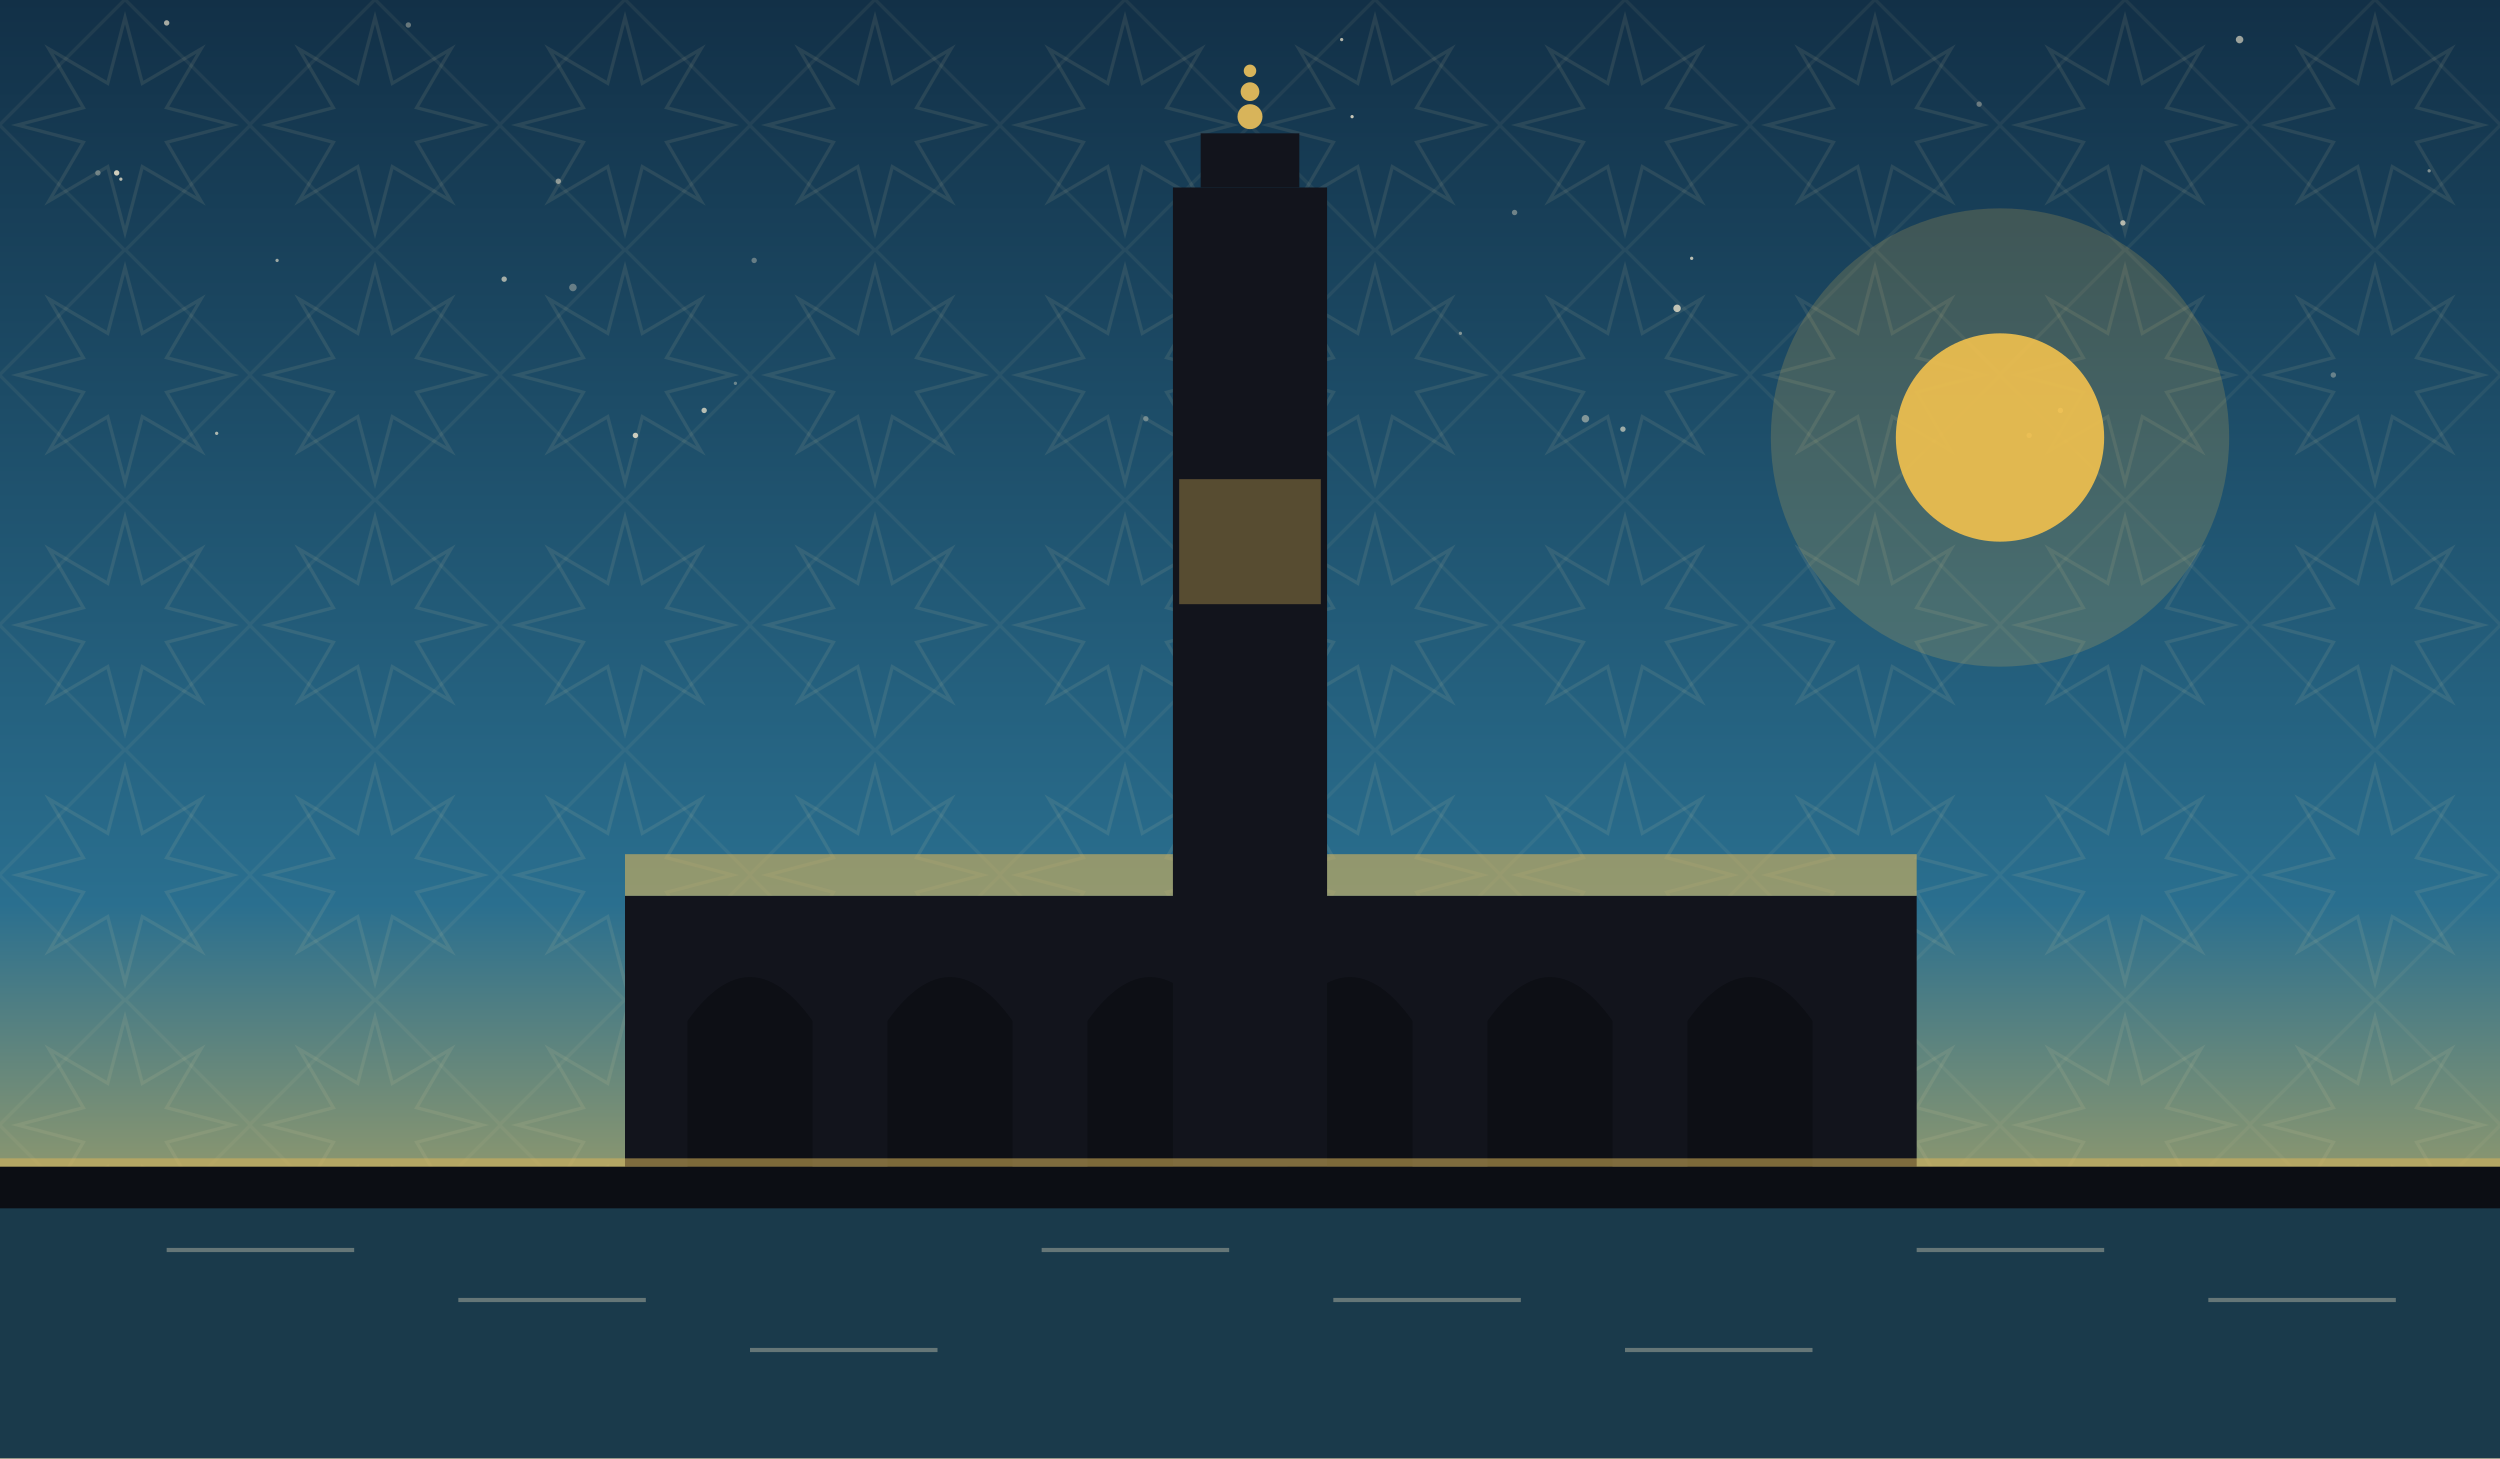
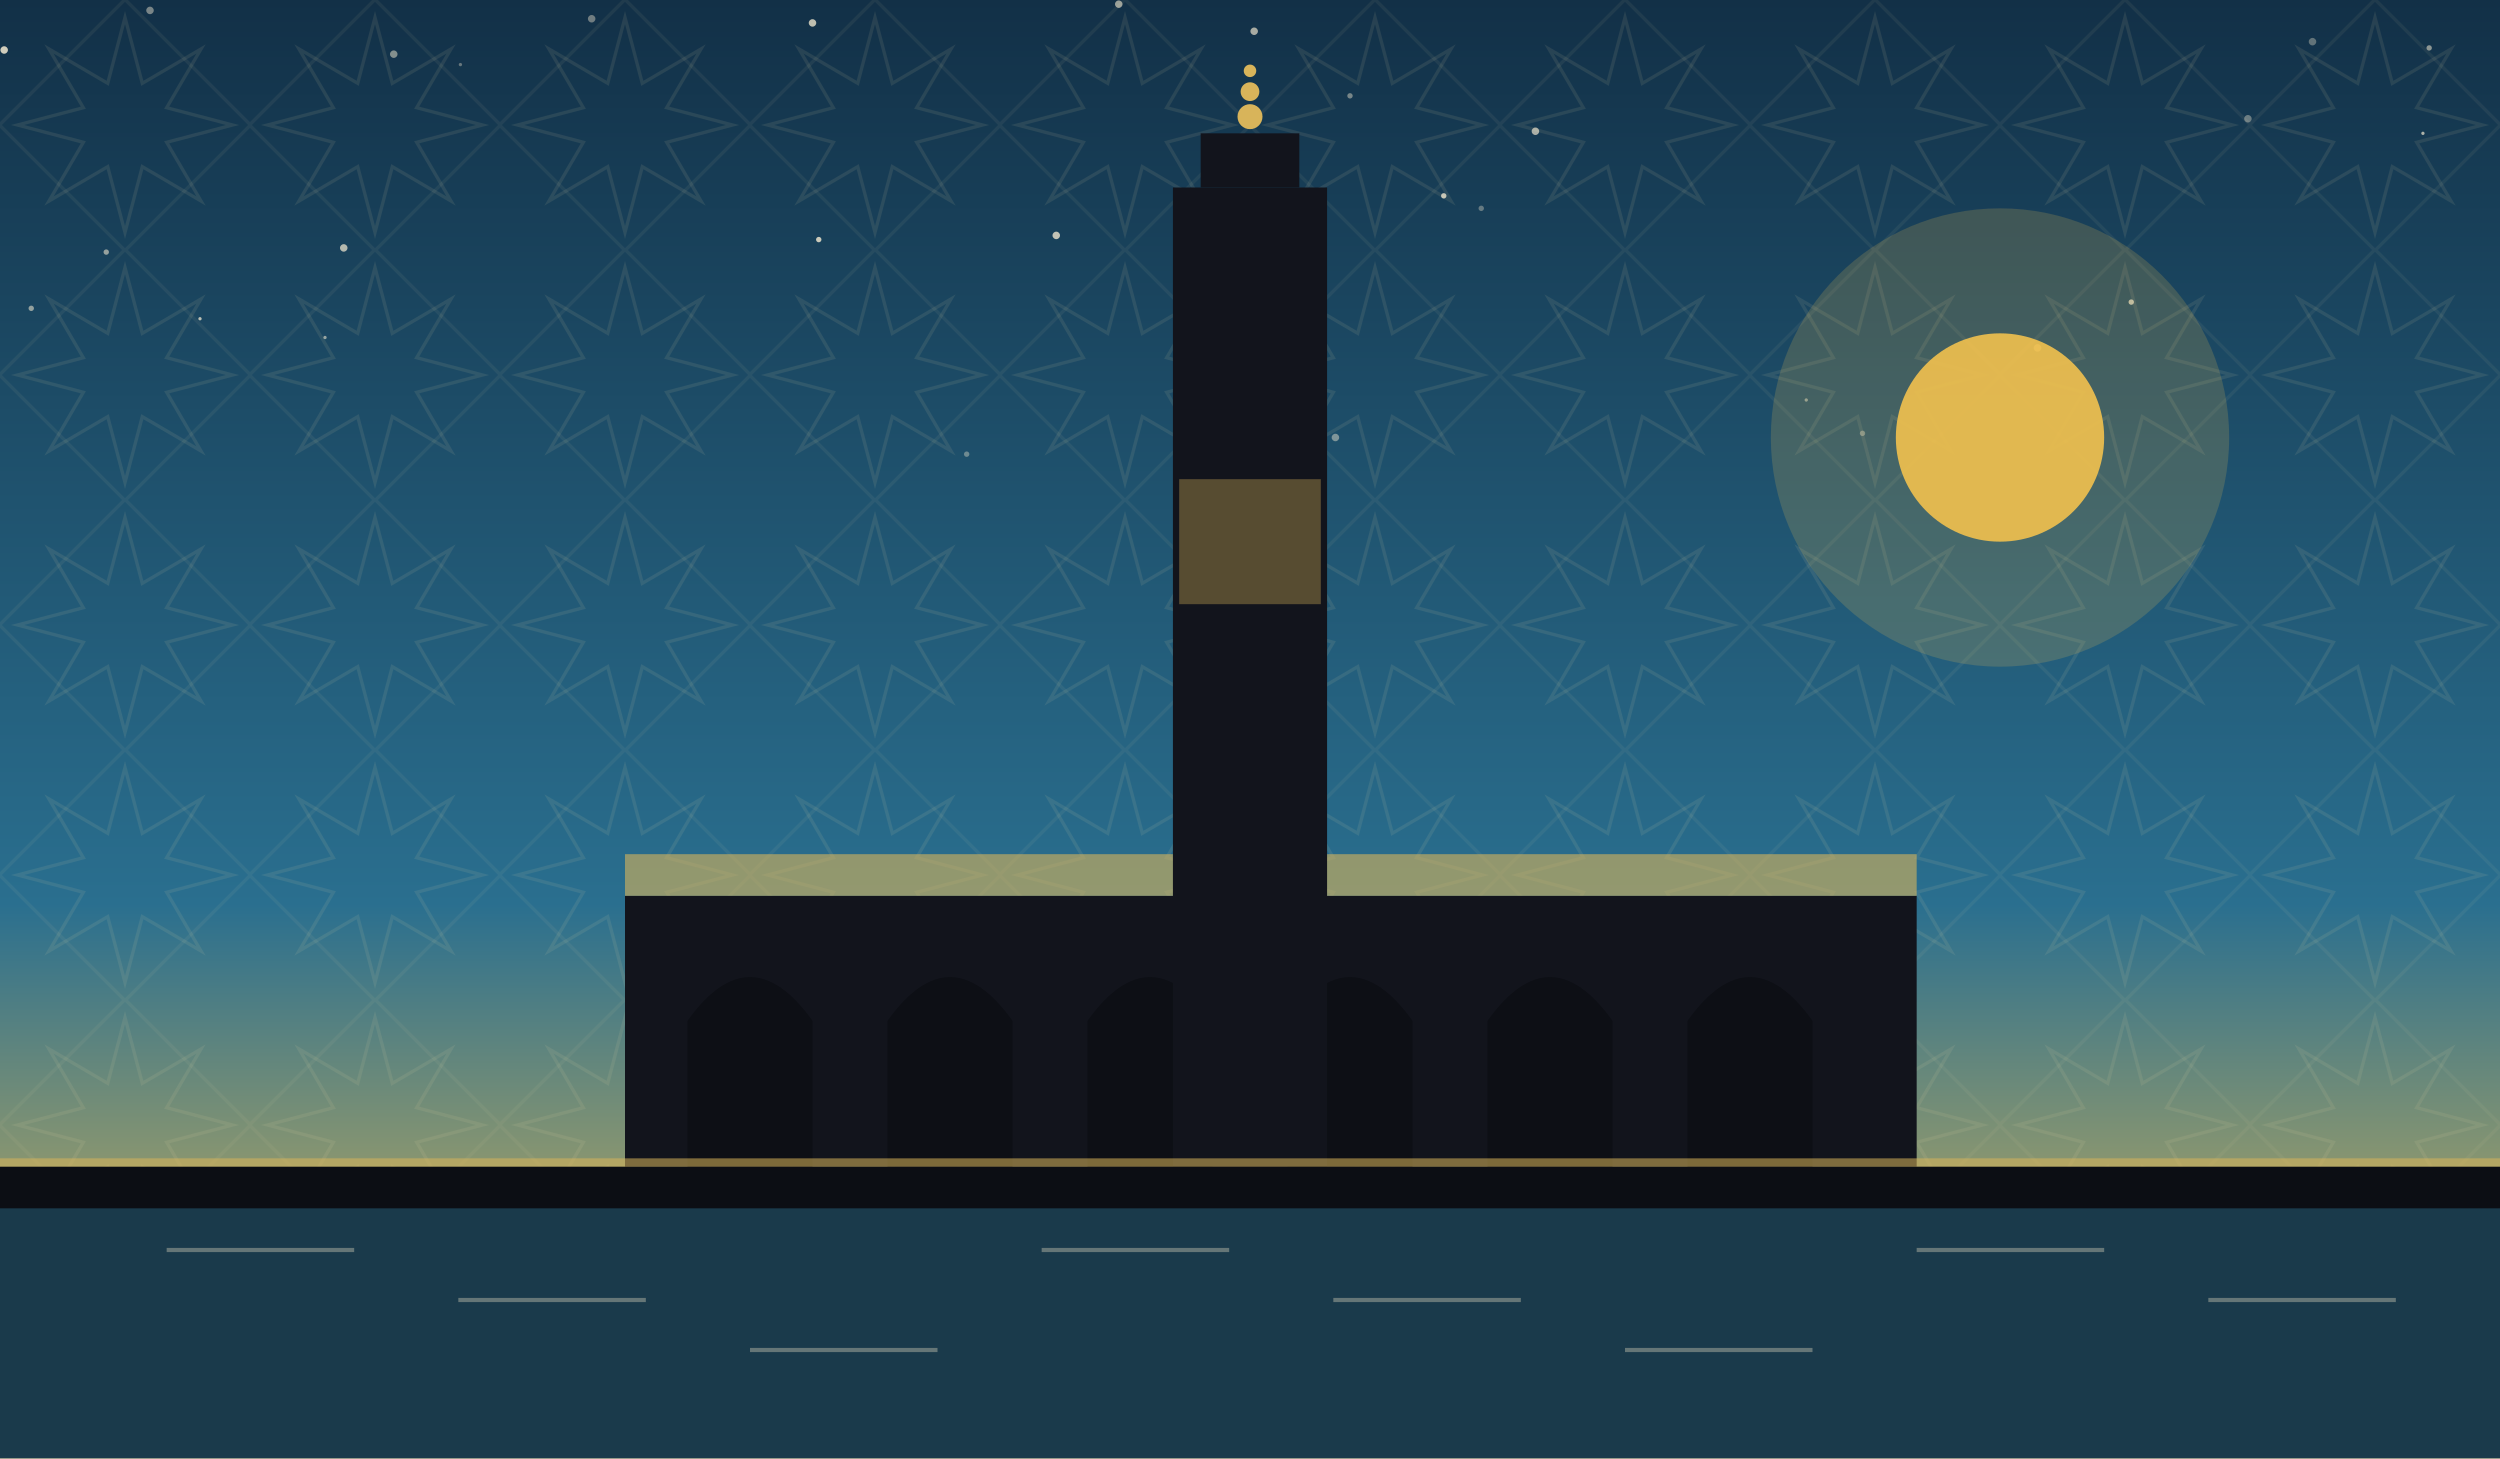
<svg xmlns="http://www.w3.org/2000/svg" viewBox="0 0 1200 700" role="img">
  <defs>
    <linearGradient id="sky" x1="0" y1="0" x2="0" y2="1">
      <stop offset="0" stop-color="#123047" />
      <stop offset="0.62" stop-color="#2a6f8f" />
      <stop offset="1" stop-color="#f2c14e" />
    </linearGradient>
    <pattern id="g1" width="120" height="120" patternUnits="userSpaceOnUse">
      <polygon points="111.6,60.0 80.0,68.3 96.5,96.5 68.3,80.0 60.0,111.6 51.7,80.0 23.5,96.5 40.0,68.3 8.4,60.0 40.0,51.7 23.5,23.5 51.7,40.0 60.0,8.4 68.3,40.0 96.5,23.5 80.0,51.7" fill="none" stroke="#e8d9a8" stroke-width="1.6" opacity="0.1" />
      <rect x="17.4" y="17.4" width="85.2" height="85.2" fill="none" stroke="#e8d9a8" stroke-width="1.6" opacity="0.07" transform="rotate(45 60.0 60.0)" />
    </pattern>
  </defs>
  <rect width="1200" height="700" fill="url(#sky)" />
  <rect width="1200" height="700" fill="url(#g1)" />
-   <circle cx="1120" cy="180" r="1.3" fill="#f7ecd2" opacity="0.35" />
-   <circle cx="338" cy="197" r="1.3" fill="#f7ecd2" opacity="0.71" />
-   <circle cx="989" cy="197" r="1.3" fill="#f7ecd2" opacity="0.68" />
-   <circle cx="649" cy="56" r="0.8" fill="#f7ecd2" opacity="0.79" />
-   <circle cx="1166" cy="82" r="0.8" fill="#f7ecd2" opacity="0.47" />
-   <circle cx="644" cy="19" r="0.8" fill="#f7ecd2" opacity="0.71" />
-   <circle cx="1075" cy="19" r="1.8" fill="#f7ecd2" opacity="0.60" />
-   <circle cx="275" cy="138" r="1.8" fill="#f7ecd2" opacity="0.35" />
-   <circle cx="812" cy="124" r="0.8" fill="#f7ecd2" opacity="0.73" />
-   <circle cx="550" cy="201" r="1.3" fill="#f7ecd2" opacity="0.35" />
-   <circle cx="761" cy="201" r="1.8" fill="#f7ecd2" opacity="0.46" />
-   <circle cx="701" cy="160" r="0.8" fill="#f7ecd2" opacity="0.45" />
-   <circle cx="58" cy="86" r="0.8" fill="#f7ecd2" opacity="0.73" />
-   <circle cx="56" cy="83" r="1.3" fill="#f7ecd2" opacity="0.83" />
-   <circle cx="47" cy="83" r="1.3" fill="#f7ecd2" opacity="0.36" />
-   <circle cx="727" cy="102" r="1.3" fill="#f7ecd2" opacity="0.39" />
-   <circle cx="104" cy="208" r="0.8" fill="#f7ecd2" opacity="0.67" />
-   <circle cx="362" cy="125" r="1.3" fill="#f7ecd2" opacity="0.35" />
-   <circle cx="133" cy="125" r="0.8" fill="#f7ecd2" opacity="0.60" />
-   <circle cx="353" cy="184" r="0.8" fill="#f7ecd2" opacity="0.37" />
-   <circle cx="950" cy="50" r="1.3" fill="#f7ecd2" opacity="0.35" />
-   <circle cx="268" cy="87" r="1.3" fill="#f7ecd2" opacity="0.51" />
-   <circle cx="1019" cy="107" r="1.3" fill="#f7ecd2" opacity="0.68" />
-   <circle cx="779" cy="206" r="1.3" fill="#f7ecd2" opacity="0.59" />
-   <circle cx="196" cy="12" r="1.3" fill="#f7ecd2" opacity="0.37" />
-   <circle cx="974" cy="209" r="1.3" fill="#f7ecd2" opacity="0.51" />
-   <circle cx="305" cy="209" r="1.3" fill="#f7ecd2" opacity="0.80" />
-   <circle cx="805" cy="148" r="1.8" fill="#f7ecd2" opacity="0.75" />
-   <circle cx="242" cy="134" r="1.3" fill="#f7ecd2" opacity="0.63" />
-   <circle cx="80" cy="11" r="1.3" fill="#f7ecd2" opacity="0.65" />
+   <circle cx="221" cy="31" r="0.8" fill="#f7ecd2" opacity="0.36" />
+   <circle cx="711" cy="100" r="1.3" fill="#f7ecd2" opacity="0.35" />
+   <circle cx="618" cy="136" r="1.3" fill="#f7ecd2" opacity="0.83" />
+   <circle cx="1166" cy="23" r="1.3" fill="#f7ecd2" opacity="0.53" />
+   <circle cx="507" cy="113" r="1.8" fill="#f7ecd2" opacity="0.76" />
+   <circle cx="537" cy="2" r="1.8" fill="#f7ecd2" opacity="0.59" />
+   <circle cx="464" cy="218" r="1.3" fill="#f7ecd2" opacity="0.37" />
+   <circle cx="72" cy="5" r="1.8" fill="#f7ecd2" opacity="0.45" />
+   <circle cx="393" cy="115" r="1.3" fill="#f7ecd2" opacity="0.80" />
+   <circle cx="1163" cy="64" r="0.8" fill="#f7ecd2" opacity="0.67" />
+   <circle cx="1110" cy="20" r="1.8" fill="#f7ecd2" opacity="0.35" />
+   <circle cx="978" cy="167" r="1.8" fill="#f7ecd2" opacity="0.61" />
+   <circle cx="1079" cy="57" r="1.8" fill="#f7ecd2" opacity="0.38" />
+   <circle cx="189" cy="26" r="1.8" fill="#f7ecd2" opacity="0.49" />
+   <circle cx="156" cy="162" r="0.8" fill="#f7ecd2" opacity="0.57" />
+   <circle cx="284" cy="9" r="1.8" fill="#f7ecd2" opacity="0.41" />
+   <circle cx="165" cy="119" r="1.8" fill="#f7ecd2" opacity="0.70" />
+   <circle cx="15" cy="148" r="1.3" fill="#f7ecd2" opacity="0.55" />
+   <circle cx="2" cy="24" r="1.8" fill="#f7ecd2" opacity="0.83" />
+   <circle cx="390" cy="11" r="1.8" fill="#f7ecd2" opacity="0.75" />
+   <circle cx="51" cy="121" r="1.3" fill="#f7ecd2" opacity="0.56" />
+   <circle cx="641" cy="210" r="1.8" fill="#f7ecd2" opacity="0.45" />
+   <circle cx="648" cy="46" r="1.3" fill="#f7ecd2" opacity="0.43" />
+   <circle cx="96" cy="153" r="0.8" fill="#f7ecd2" opacity="0.73" />
+   <circle cx="737" cy="63" r="1.8" fill="#f7ecd2" opacity="0.66" />
+   <circle cx="867" cy="192" r="0.8" fill="#f7ecd2" opacity="0.49" />
+   <circle cx="894" cy="208" r="1.3" fill="#f7ecd2" opacity="0.37" />
+   <circle cx="602" cy="15" r="1.8" fill="#f7ecd2" opacity="0.65" />
+   <circle cx="1023" cy="145" r="1.3" fill="#f7ecd2" opacity="0.70" />
+   <circle cx="693" cy="94" r="1.3" fill="#f7ecd2" opacity="0.77" />
  <circle cx="960" cy="210" r="110" fill="#f2c14e" opacity="0.18" />
  <circle cx="960" cy="210" r="50" fill="#f2c14e" opacity="0.9" />
  <rect x="300" y="430" width="620" height="130" fill="#12141c" />
  <path d="M 330 560 L 330 490 Q 360 448 390 490 L 390 560 Z" fill="#0c0e14" opacity="0.9" />
  <path d="M 426 560 L 426 490 Q 456 448 486 490 L 486 560 Z" fill="#0c0e14" opacity="0.9" />
  <path d="M 522 560 L 522 490 Q 552 448 582 490 L 582 560 Z" fill="#0c0e14" opacity="0.9" />
  <path d="M 618 560 L 618 490 Q 648 448 678 490 L 678 560 Z" fill="#0c0e14" opacity="0.9" />
  <path d="M 714 560 L 714 490 Q 744 448 774 490 L 774 560 Z" fill="#0c0e14" opacity="0.9" />
  <path d="M 810 560 L 810 490 Q 840 448 870 490 L 870 560 Z" fill="#0c0e14" opacity="0.9" />
  <path d="M 300 430 L 920 430 L 920 410 L 300 410 Z" fill="#d8b45a" opacity="0.6" />
  <rect x="563.0" y="90" width="74" height="470" fill="#12141c" />
  <rect x="576.32" y="64" width="47.36" height="26" fill="#12141c" />
  <circle cx="600" cy="56" r="6" fill="#d8b45a" />
  <circle cx="600" cy="44" r="4.5" fill="#d8b45a" />
  <circle cx="600" cy="34" r="3" fill="#d8b45a" />
  <rect x="566" y="230" width="68" height="60" fill="#d8b45a" opacity="0.35" />
  <rect x="0" y="560" width="1200" height="60" fill="#0c0e14" opacity="0.6" />
  <rect x="0" y="560" width="1200" height="140" fill="#0c0e14" />
  <rect x="0" y="580" width="1200" height="120" fill="#2a6f8f" opacity="0.45" />
  <g opacity="0.35">
    <line x1="80" y1="600" x2="170" y2="600" stroke="#f2e6c8" stroke-width="2" />
    <line x1="220" y1="624" x2="310" y2="624" stroke="#f2e6c8" stroke-width="2" />
    <line x1="360" y1="648" x2="450" y2="648" stroke="#f2e6c8" stroke-width="2" />
    <line x1="500" y1="600" x2="590" y2="600" stroke="#f2e6c8" stroke-width="2" />
    <line x1="640" y1="624" x2="730" y2="624" stroke="#f2e6c8" stroke-width="2" />
    <line x1="780" y1="648" x2="870" y2="648" stroke="#f2e6c8" stroke-width="2" />
    <line x1="920" y1="600" x2="1010" y2="600" stroke="#f2e6c8" stroke-width="2" />
    <line x1="1060" y1="624" x2="1150" y2="624" stroke="#f2e6c8" stroke-width="2" />
  </g>
  <rect x="0" y="556" width="1200" height="4" fill="#d8b45a" opacity="0.55" />
</svg>
